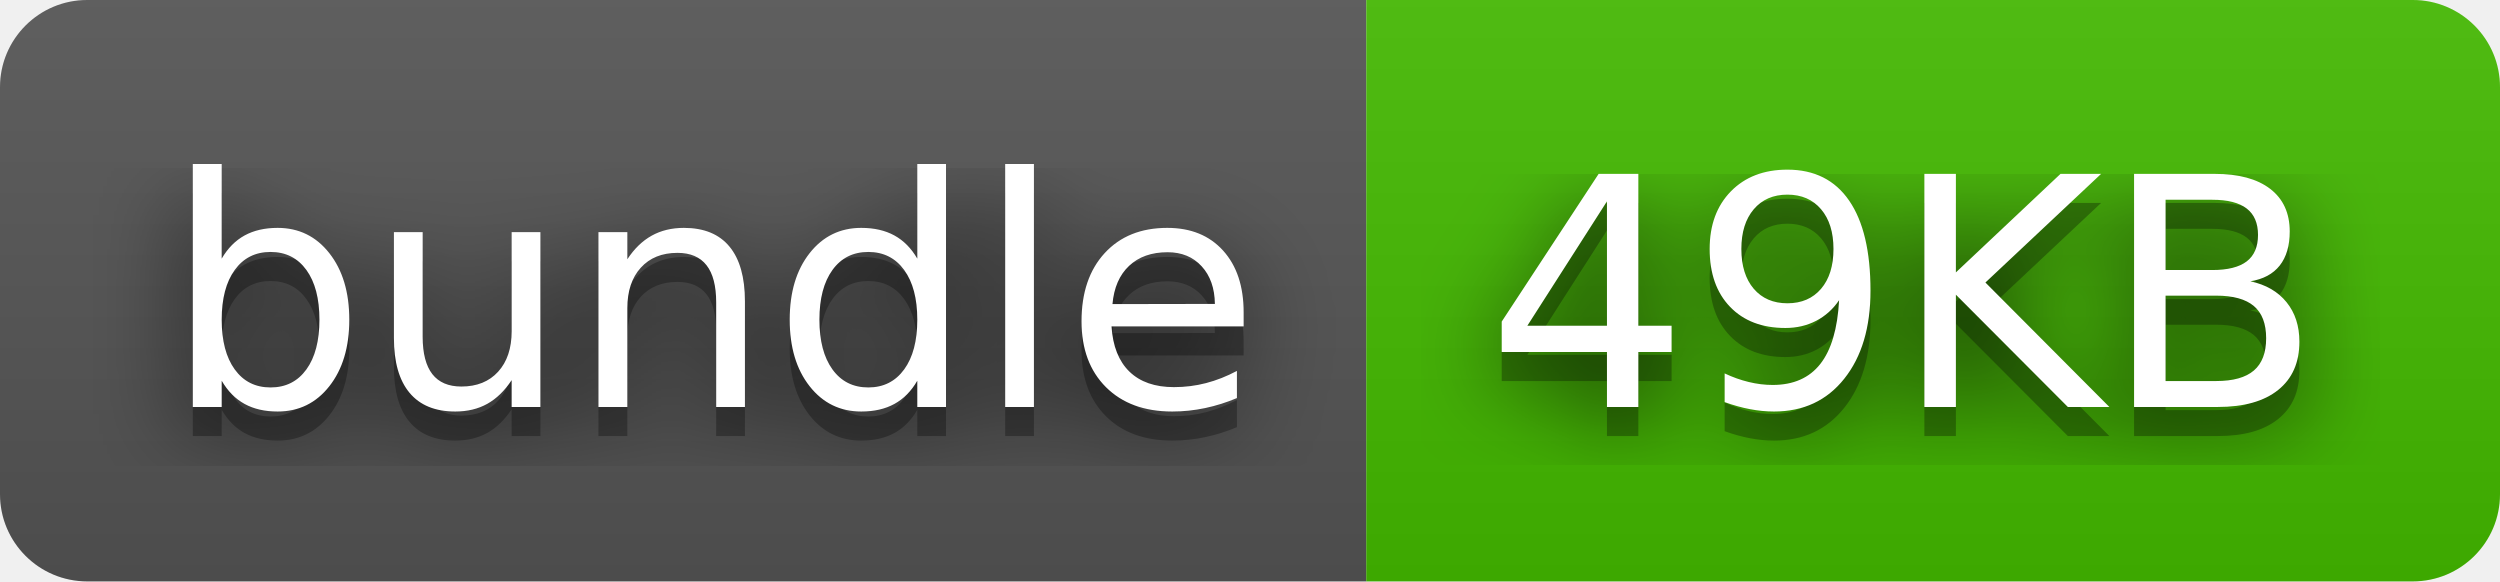
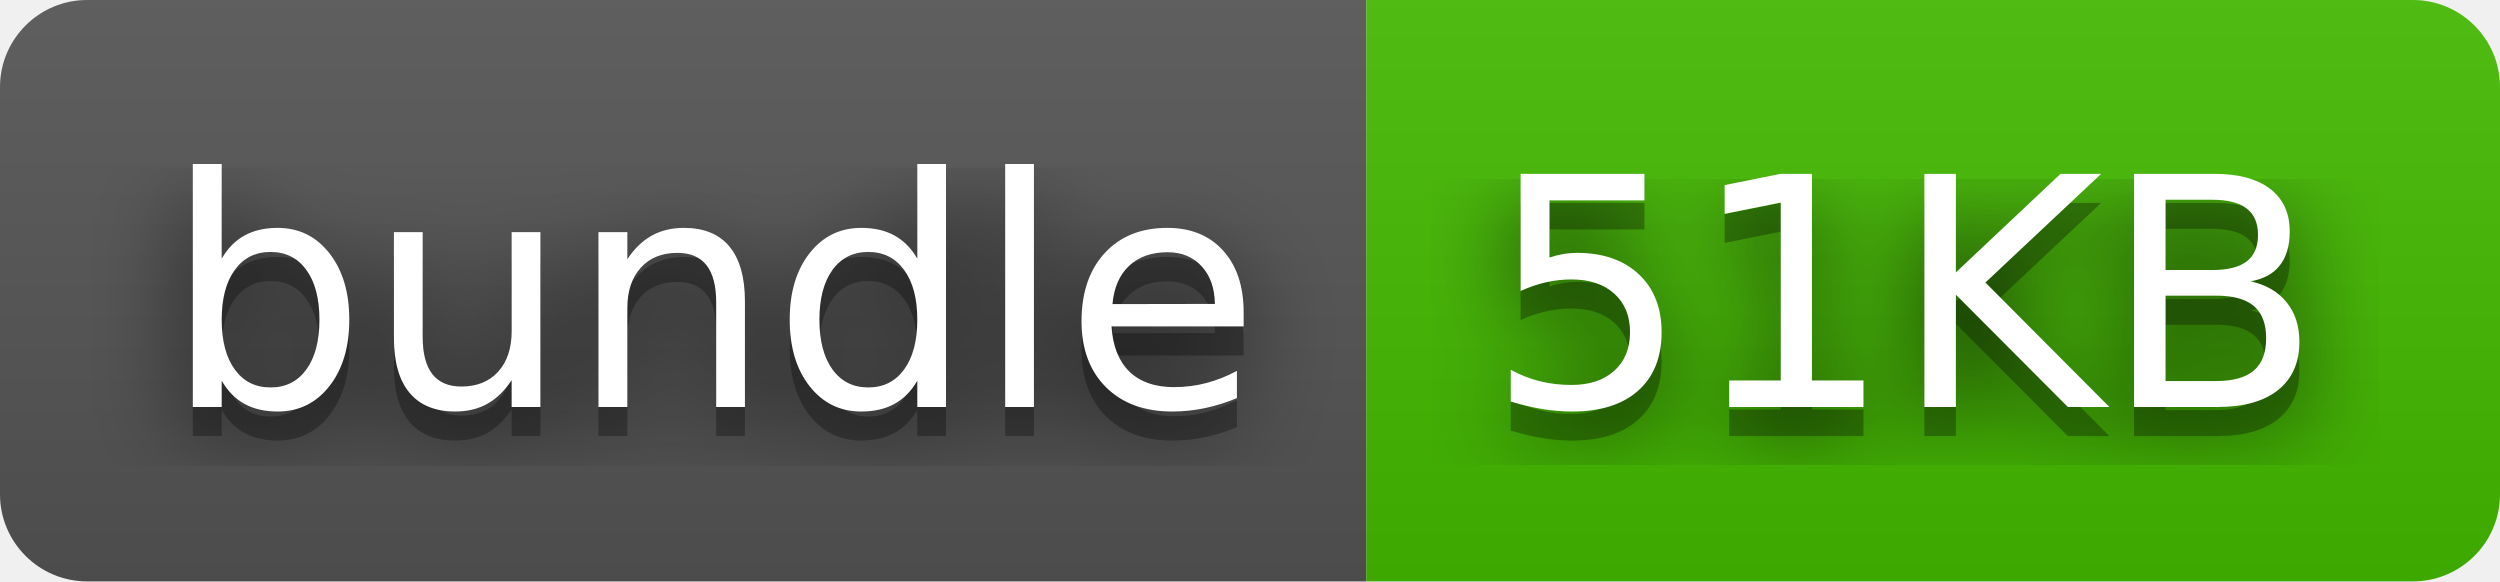
- <svg xmlns="http://www.w3.org/2000/svg" width="86" height="20" role="img" aria-label="bundle: 49KB">
+ <svg xmlns="http://www.w3.org/2000/svg" width="86" height="20" role="img" aria-label="bundle: 51KB">
  <filter id="blur">
    <feGaussianBlur stdDeviation="16" />
  </filter>
  <linearGradient id="s" x2="0" y2="100%">
    <stop offset="0" stop-color="#bbb" stop-opacity=".1" />
    <stop offset="1" stop-opacity=".1" />
  </linearGradient>
  <clipPath id="r">
    <rect width="86" height="20" rx="3" />
  </clipPath>
  <g clip-path="url(#r)">
    <rect width="47" height="20" fill="#555" />
    <rect x="47" width="39" height="20" fill="#4b0" />
    <rect width="86" height="20" fill="url(#s)" />
  </g>
  <g fill="#fff" text-anchor="middle" font-family="Verdana,Geneva,DejaVu Sans,sans-serif" text-rendering="geometricPrecision" font-size="110">
    <g transform="scale(.1)">
      <g aria-hidden="true" fill="#010101">
        <text x="245" y="150" fill-opacity=".8" filter="url(#blur)" textLength="370">bundle</text>
        <text x="245" y="150" fill-opacity=".3" textLength="370">bundle</text>
      </g>
      <text x="245" y="140" textLength="370">bundle</text>
    </g>
    <g transform="scale(.1)">
      <g aria-hidden="true" fill="#010101">
-         <text x="655" y="150" fill-opacity=".8" filter="url(#blur)" textLength="290">49KB</text>
-         <text x="655" y="150" fill-opacity=".3" textLength="290">49KB</text>
+         <text x="655" y="150" fill-opacity=".8" filter="url(#blur)" textLength="290">51KB</text>
+         <text x="655" y="150" fill-opacity=".3" textLength="290">51KB</text>
      </g>
-       <text x="655" y="140" textLength="290">49KB</text>
+       <text x="655" y="140" textLength="290">51KB</text>
    </g>
  </g>
</svg>
